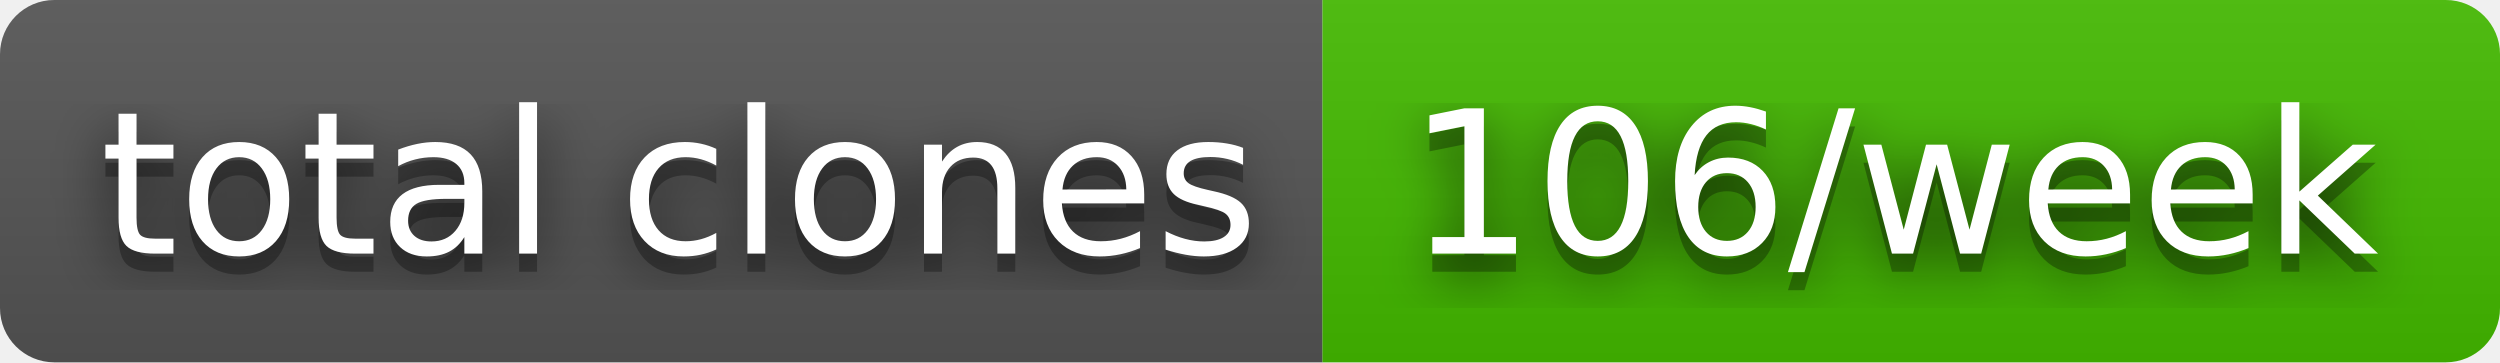
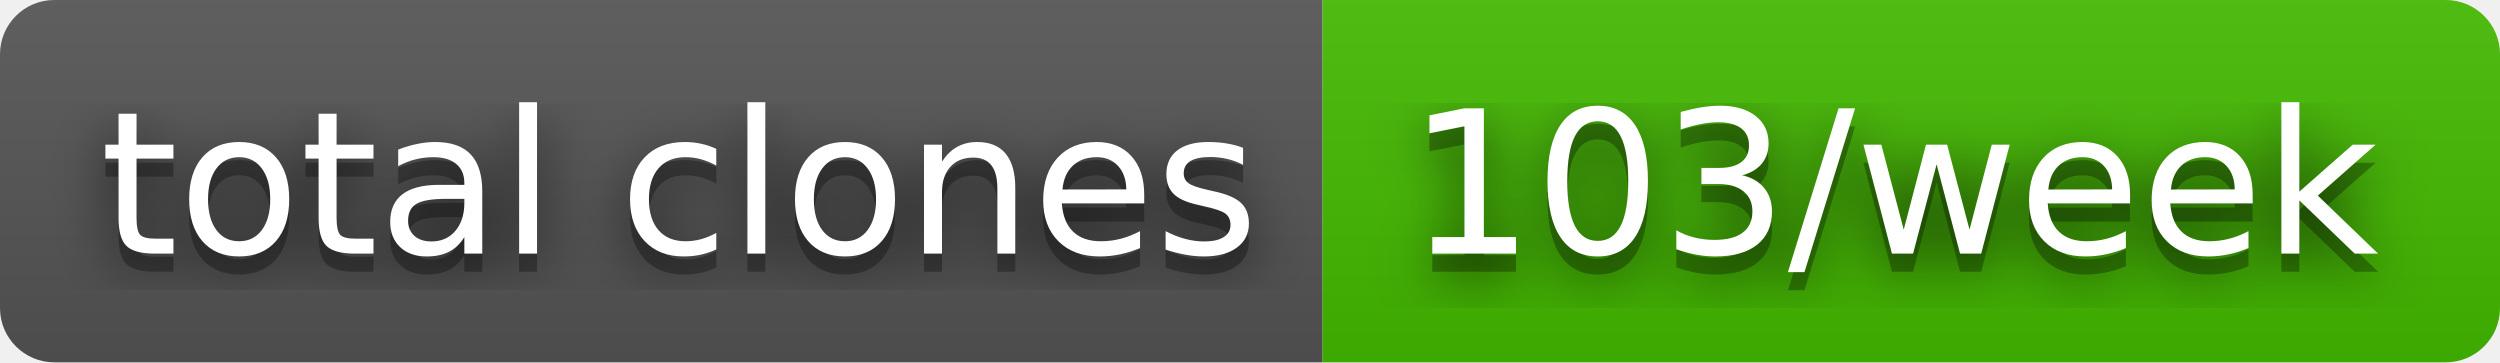
- <svg xmlns="http://www.w3.org/2000/svg" width="138" height="20" role="img" aria-label="total clones: 106/week">
+ <svg xmlns="http://www.w3.org/2000/svg" width="138" height="20" role="img" aria-label="total clones: 103/week">
  <filter id="blur">
    <feGaussianBlur stdDeviation="16" />
  </filter>
  <linearGradient id="s" x2="0" y2="100%">
    <stop offset="0" stop-color="#bbb" stop-opacity=".1" />
    <stop offset="1" stop-opacity=".1" />
  </linearGradient>
  <clipPath id="r">
    <rect width="138" height="20" rx="3" />
  </clipPath>
  <g clip-path="url(#r)">
    <rect width="73" height="20" fill="#555" />
    <rect x="73" width="65" height="20" fill="#4b0" />
    <rect width="138" height="20" fill="url(#s)" />
  </g>
  <g fill="#fff" text-anchor="middle" font-family="Verdana,Geneva,DejaVu Sans,sans-serif" text-rendering="geometricPrecision" font-size="110">
    <g transform="scale(.1)">
      <g aria-hidden="true" fill="#010101">
        <text x="375" y="150" fill-opacity=".8" filter="url(#blur)" textLength="630">total clones</text>
        <text x="375" y="150" fill-opacity=".3" textLength="630">total clones</text>
      </g>
      <text x="375" y="140" textLength="630">total clones</text>
    </g>
    <g transform="scale(.1)">
      <g aria-hidden="true" fill="#010101">
-         <text x="1045" y="150" fill-opacity=".8" filter="url(#blur)" textLength="550">106/week</text>
-         <text x="1045" y="150" fill-opacity=".3" textLength="550">106/week</text>
+         <text x="1045" y="150" fill-opacity=".8" filter="url(#blur)" textLength="550">103/week</text>
+         <text x="1045" y="150" fill-opacity=".3" textLength="550">103/week</text>
      </g>
-       <text x="1045" y="140" textLength="550">106/week</text>
+       <text x="1045" y="140" textLength="550">103/week</text>
    </g>
  </g>
</svg>
